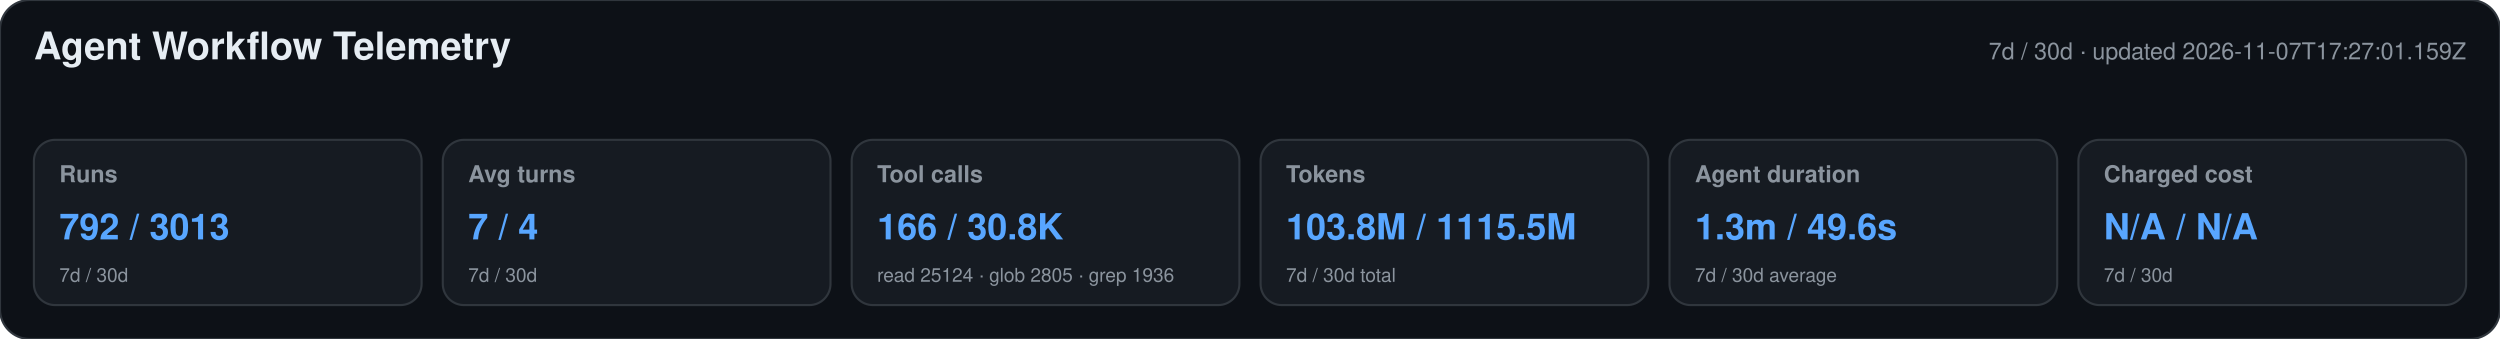
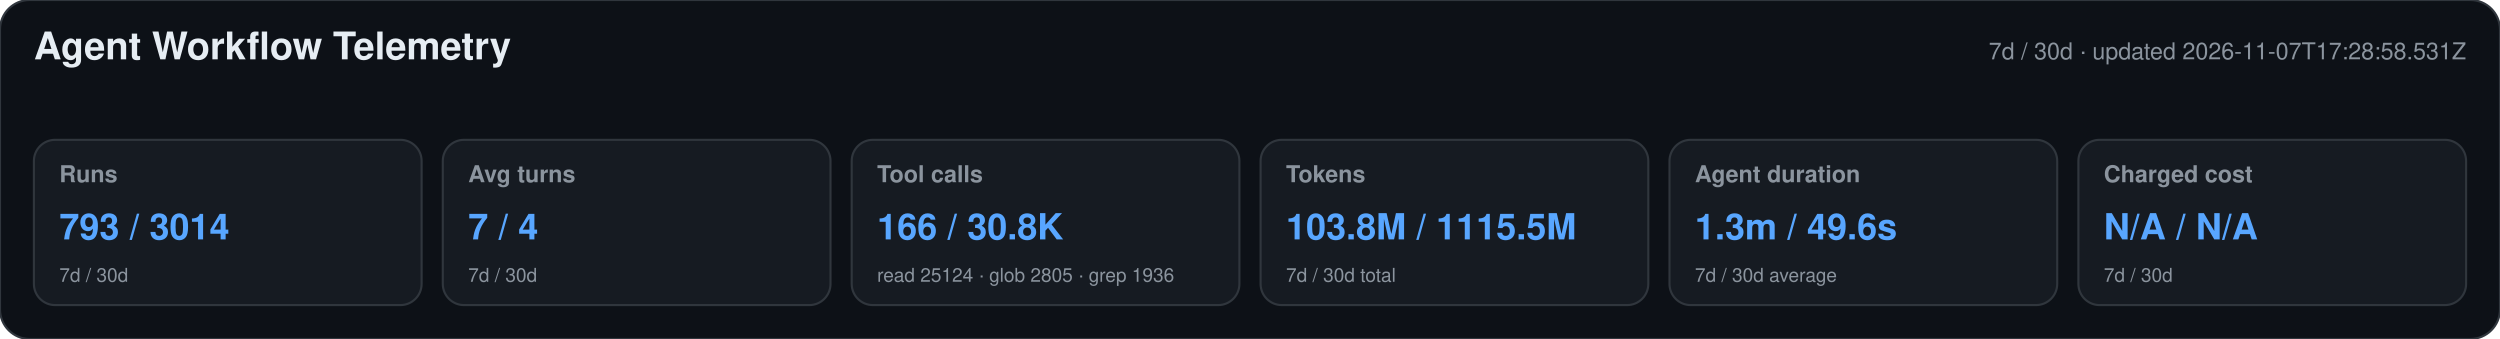
<svg xmlns="http://www.w3.org/2000/svg" width="1180" height="160" viewBox="0 0 1180 160" role="img" aria-labelledby="title desc">
  <style>text{font-family:-apple-system,BlinkMacSystemFont,"Segoe UI",Helvetica,Arial,sans-serif}.heading{font-size:18px;font-weight:650;fill:#e6edf3}.meta,.label,.secondary{fill:#8b949e}.meta,.label{font-size:11px}.label{font-weight:600}.primary{font-size:17px;font-weight:700;fill:#58a6ff}.secondary{font-size:9px}</style>
  <rect width="1180" height="160" rx="14" fill="#0d1117" stroke="#30363d" />
  <text x="16" y="28" class="heading">Agent Workflow Telemetry</text>
-   <text x="1164" y="28" text-anchor="end" class="meta">7d / 30d · updated 2026-11-07T17:27:01.159Z</text>
+   <text x="1164" y="28" text-anchor="end" class="meta">7d / 30d · updated 2026-11-07T17:28:58.531Z</text>
  <g>
    <rect x="16" y="66" width="183" height="78" rx="10" fill="#161b22" stroke="#30363d" />
    <text x="28" y="86" class="label">Runs</text>
-     <text x="28" y="113" class="primary">792 / 3013</text>
+     <text x="28" y="113" class="primary">793 / 3014</text>
    <text x="28" y="133" class="secondary">7d / 30d</text>
  </g>
  <g>
    <rect x="209" y="66" width="183" height="78" rx="10" fill="#161b22" stroke="#30363d" />
    <text x="221" y="86" class="label">Avg turns</text>
    <text x="221" y="113" class="primary">7 / 4</text>
    <text x="221" y="133" class="secondary">7d / 30d</text>
  </g>
  <g>
    <rect x="402" y="66" width="183" height="78" rx="10" fill="#161b22" stroke="#30363d" />
    <text x="414" y="86" class="label">Tool calls</text>
    <text x="414" y="113" class="primary">166 / 30.8K</text>
    <text x="414" y="133" class="secondary">read 25124 · glob 2805 · grep 1936</text>
  </g>
  <g>
    <rect x="595" y="66" width="183" height="78" rx="10" fill="#161b22" stroke="#30363d" />
    <text x="607" y="86" class="label">Tokens</text>
    <text x="607" y="113" class="primary">103.8M / 1115.5M</text>
    <text x="607" y="133" class="secondary">7d / 30d total</text>
  </g>
  <g>
    <rect x="788" y="66" width="183" height="78" rx="10" fill="#161b22" stroke="#30363d" />
    <text x="800" y="86" class="label">Agent duration</text>
    <text x="800" y="113" class="primary">1.3m / 49.6s</text>
    <text x="800" y="133" class="secondary">7d / 30d average</text>
  </g>
  <g>
    <rect x="981" y="66" width="183" height="78" rx="10" fill="#161b22" stroke="#30363d" />
    <text x="993" y="86" class="label">Charged cost</text>
    <text x="993" y="113" class="primary">N/A / N/A</text>
    <text x="993" y="133" class="secondary">7d / 30d</text>
  </g>
</svg>
